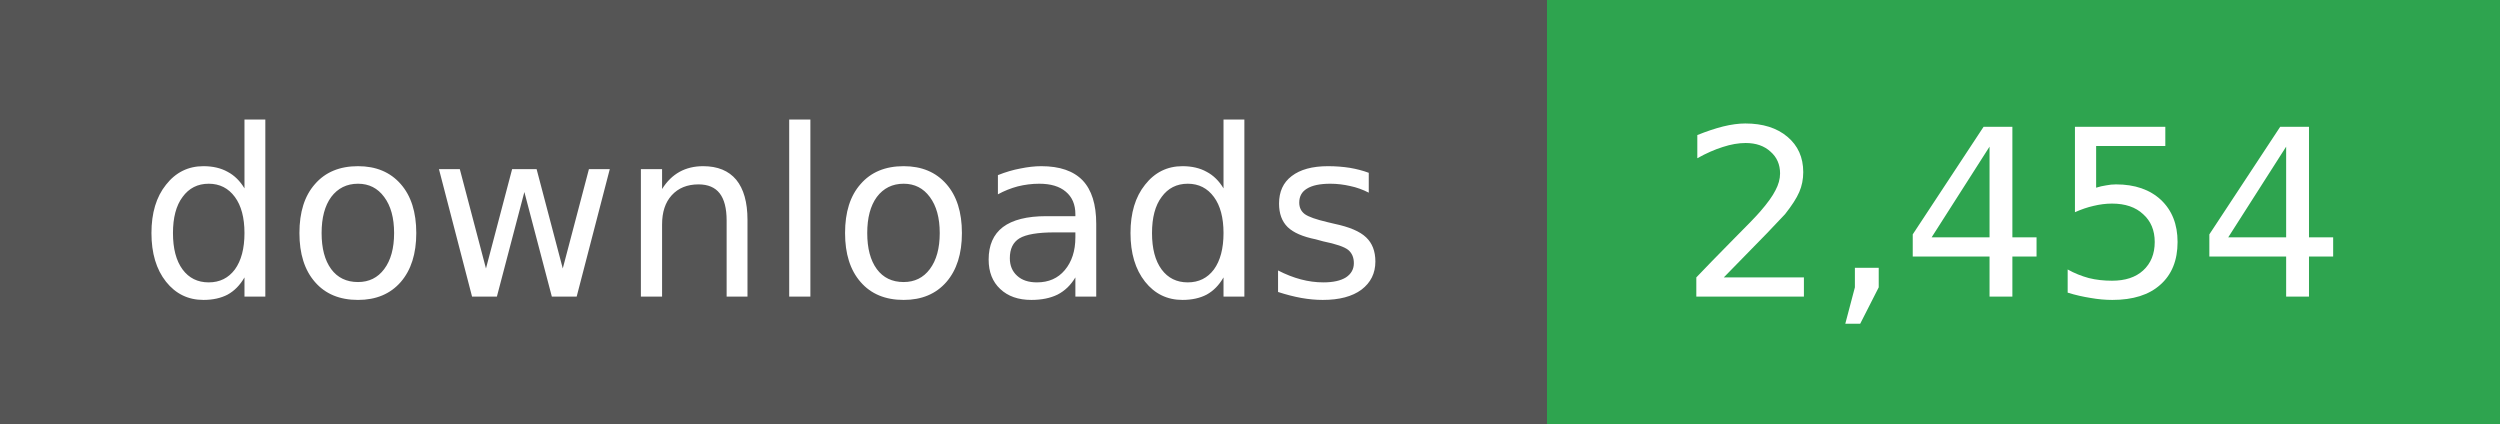
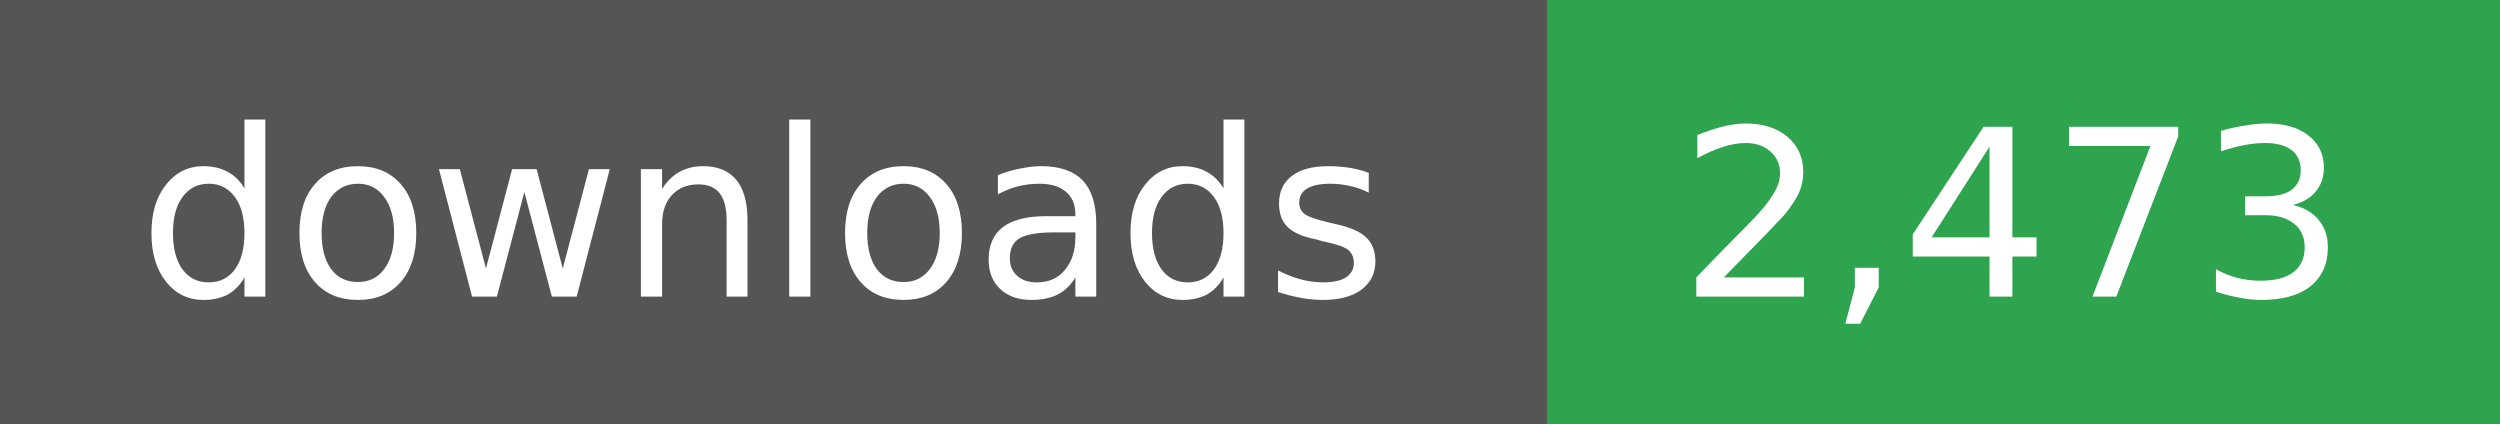
- <svg xmlns="http://www.w3.org/2000/svg" width="118" height="20" role="img" aria-label="downloads: 2,454">
+ <svg xmlns="http://www.w3.org/2000/svg" width="118" height="20" role="img" aria-label="downloads: 2,473">
  <g shape-rendering="crispEdges">
    <rect width="73" height="20" fill="#555" />
    <rect x="73" width="45" height="20" fill="#2ea44f" />
  </g>
  <g fill="#fff" text-anchor="middle" font-family="Verdana,Geneva,DejaVu Sans,sans-serif" font-size="11">
    <text x="36" y="14">downloads</text>
  </g>
  <g fill="#fff" text-anchor="middle" font-family="Verdana,Geneva,DejaVu Sans,sans-serif" font-size="11">
-     <text x="95" y="14">2,454</text>
+     <text x="95" y="14">2,473</text>
  </g>
</svg>
